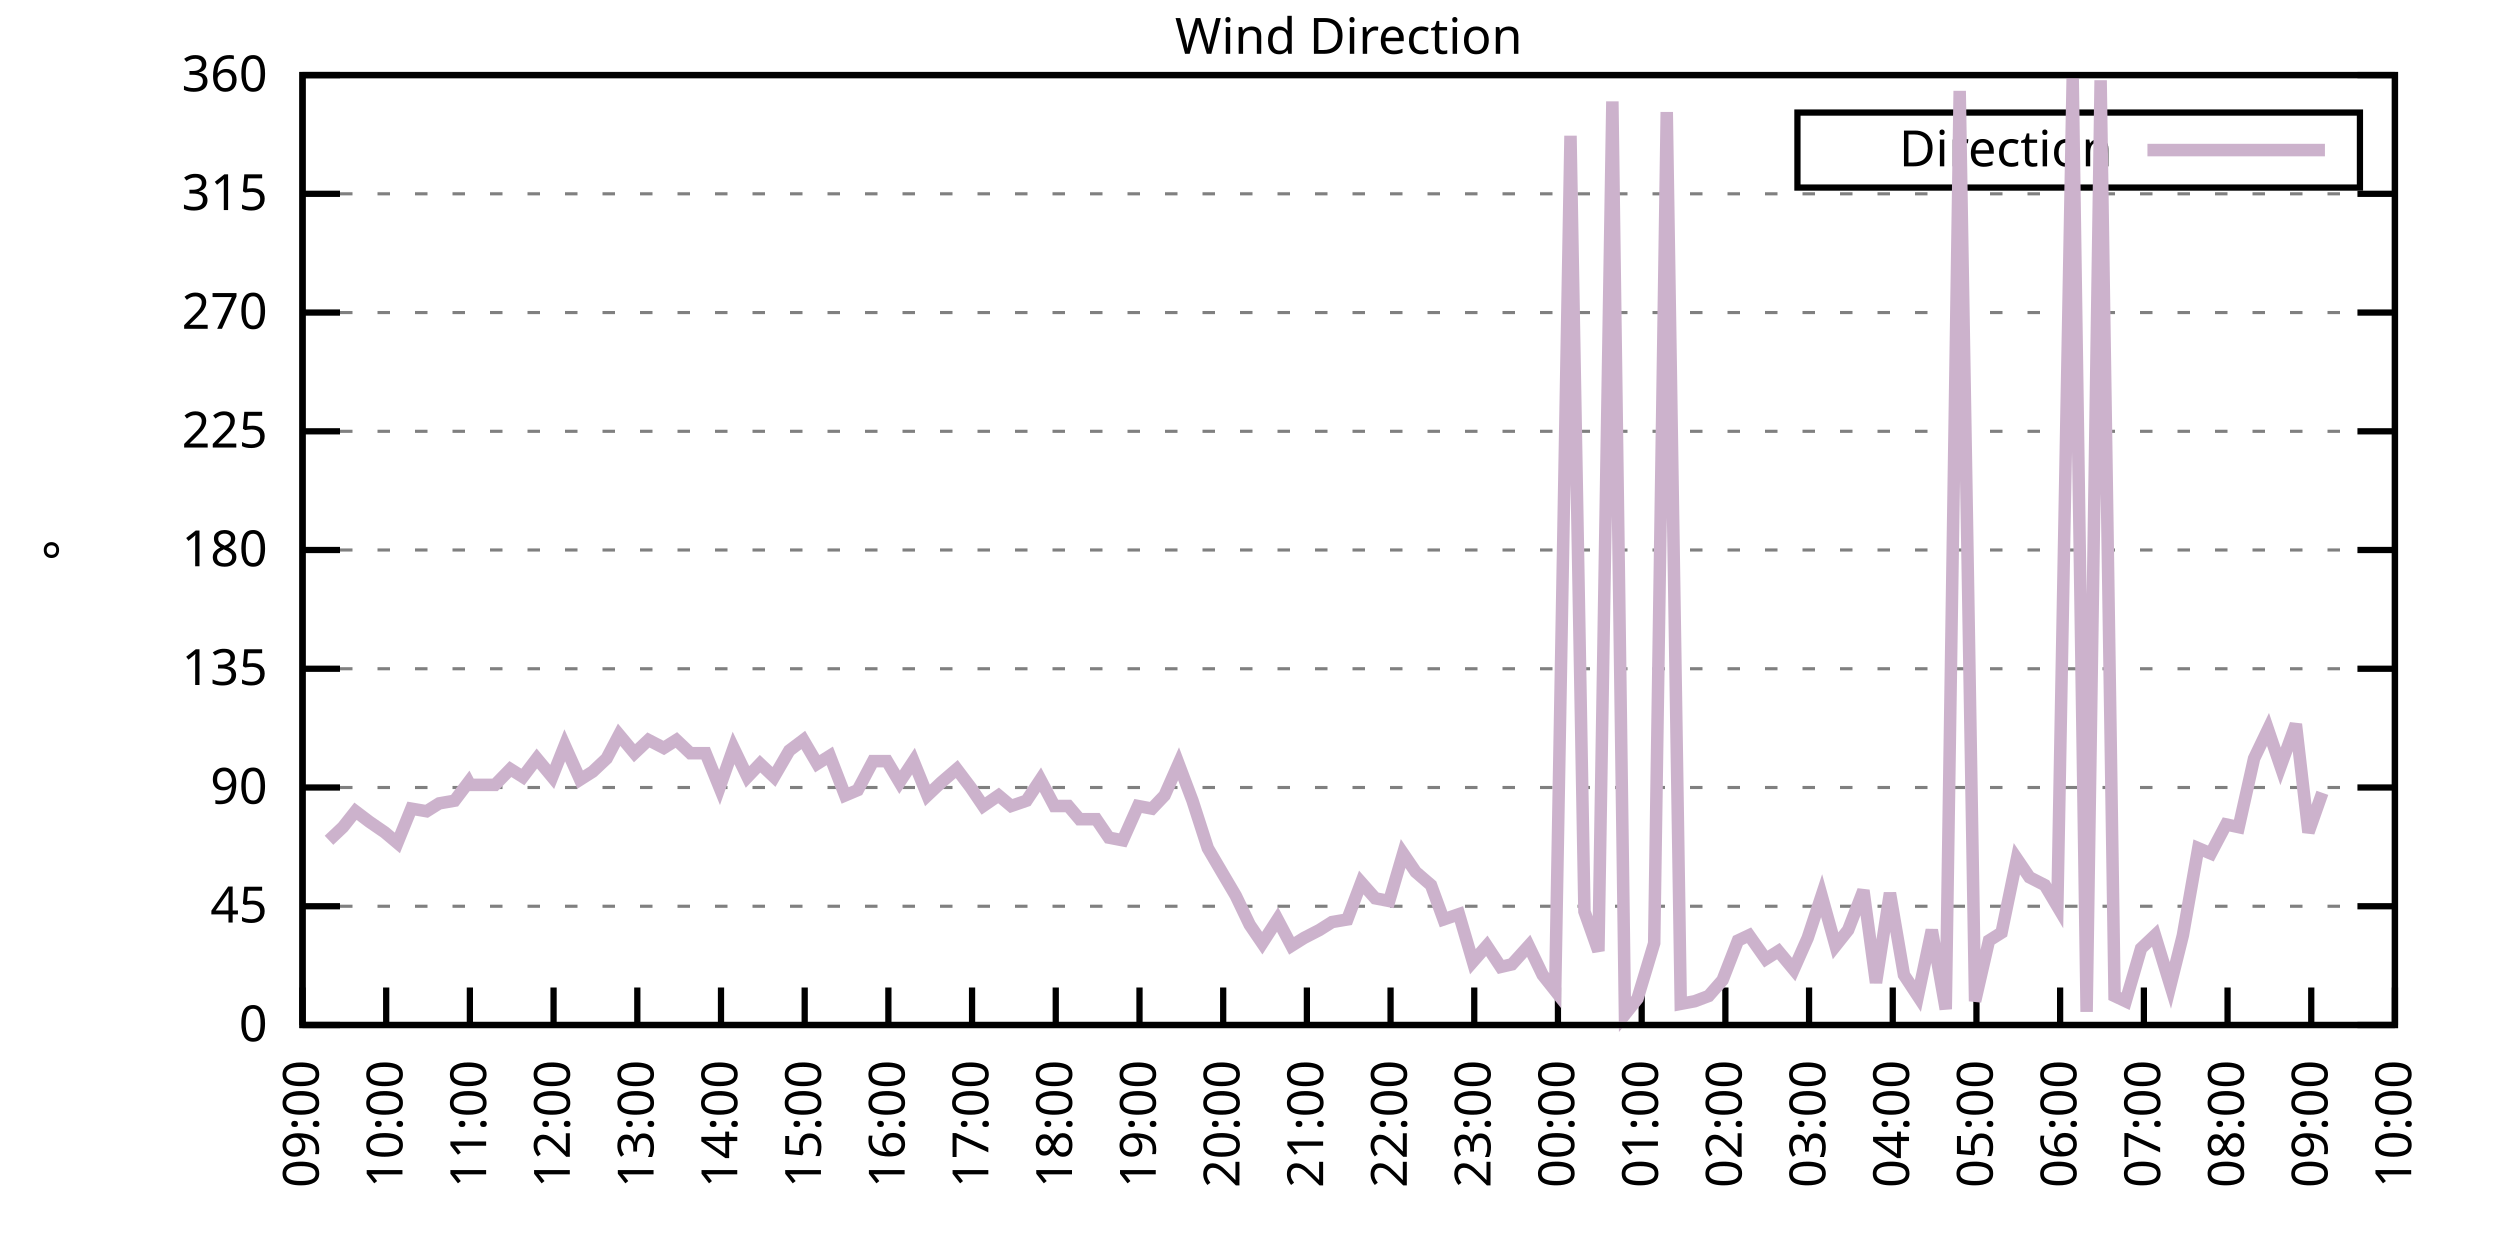
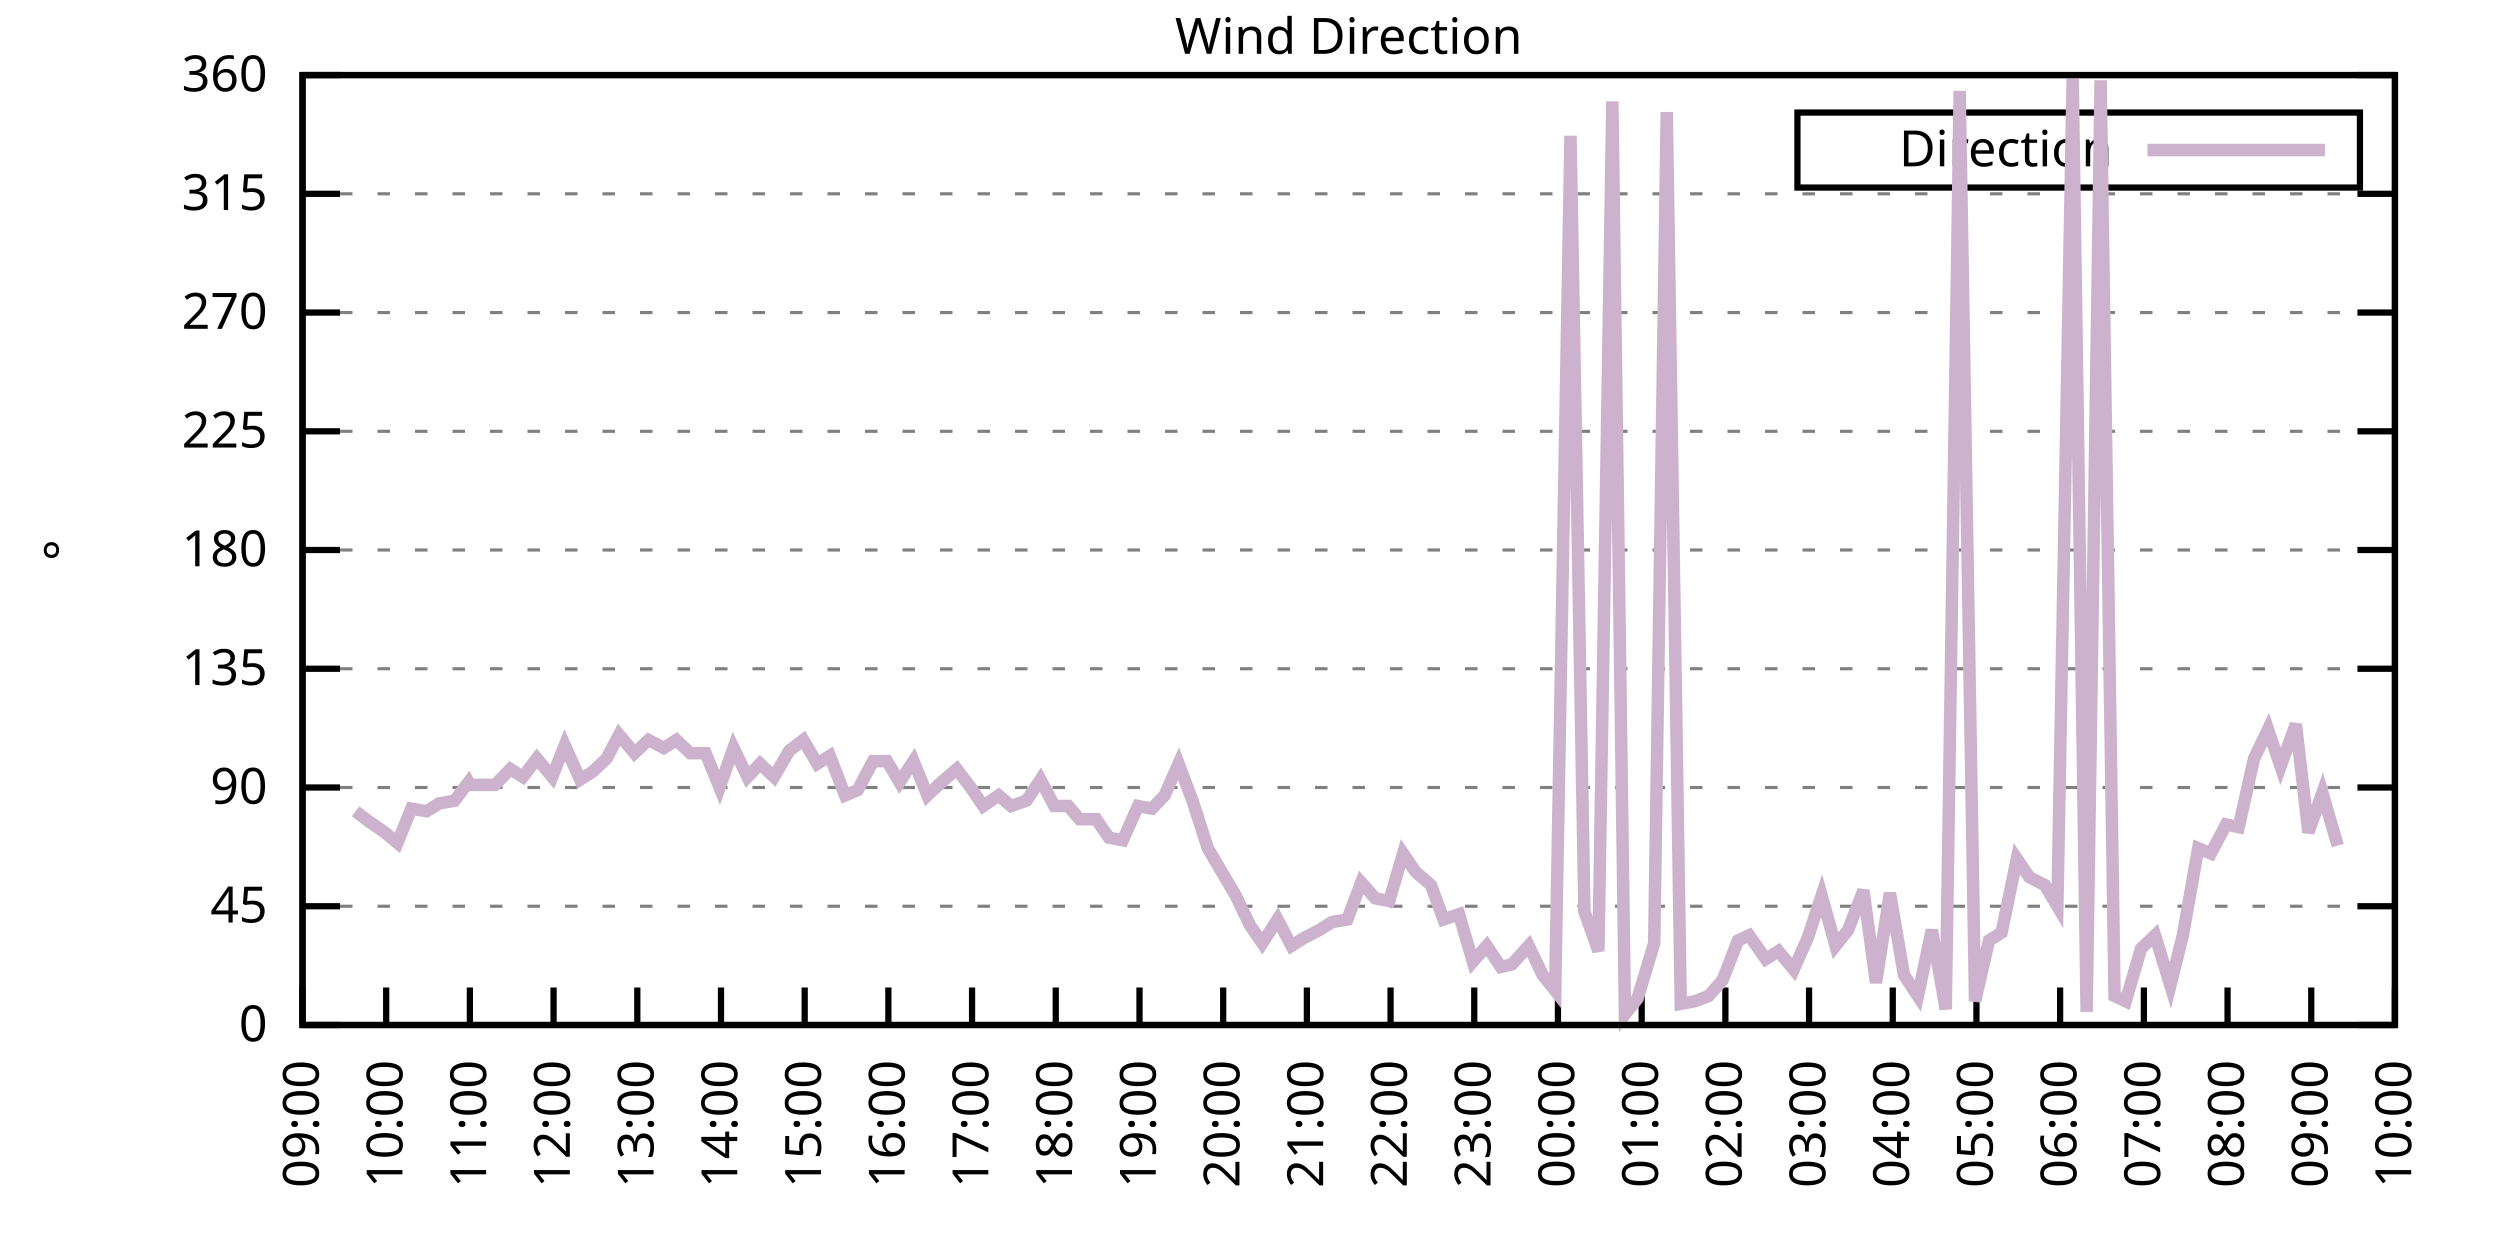
<svg xmlns="http://www.w3.org/2000/svg" xmlns:xlink="http://www.w3.org/1999/xlink" width="400" height="200" viewBox="0 0 400 200">
  <g id="gnuplot_canvas">
    <rect x="0" y="0" width="400" height="200" fill="none" />
    <defs>
      <circle id="gpDot" r="0.5" stroke-width="0.5" stroke="currentColor" />
      <path id="gpPt0" stroke-width="0.333" stroke="currentColor" d="M-1,0 h2 M0,-1 v2" />
      <path id="gpPt1" stroke-width="0.333" stroke="currentColor" d="M-1,-1 L1,1 M1,-1 L-1,1" />
      <path id="gpPt2" stroke-width="0.333" stroke="currentColor" d="M-1,0 L1,0 M0,-1 L0,1 M-1,-1 L1,1 M-1,1 L1,-1" />
      <rect id="gpPt3" stroke-width="0.333" stroke="currentColor" x="-1" y="-1" width="2" height="2" />
      <rect id="gpPt4" stroke-width="0.333" stroke="currentColor" fill="currentColor" x="-1" y="-1" width="2" height="2" />
      <circle id="gpPt5" stroke-width="0.333" stroke="currentColor" cx="0" cy="0" r="1" />
      <use xlink:href="#gpPt5" id="gpPt6" fill="currentColor" stroke="none" />
      <path id="gpPt7" stroke-width="0.333" stroke="currentColor" d="M0,-1.33 L-1.33,0.67 L1.33,0.67 z" />
      <use xlink:href="#gpPt7" id="gpPt8" fill="currentColor" stroke="none" />
      <use xlink:href="#gpPt7" id="gpPt9" stroke="currentColor" transform="rotate(180)" />
      <use xlink:href="#gpPt9" id="gpPt10" fill="currentColor" stroke="none" />
      <use xlink:href="#gpPt3" id="gpPt11" stroke="currentColor" transform="rotate(45)" />
      <use xlink:href="#gpPt11" id="gpPt12" fill="currentColor" stroke="none" />
      <path id="gpPt13" stroke-width="0.333" stroke="currentColor" d="M0,1.330 L1.265,0.411 L0.782,-1.067 L-0.782,-1.076 L-1.265,0.411 z" />
      <use xlink:href="#gpPt13" id="gpPt14" fill="currentColor" stroke="none" />
      <filter id="textbox" filterUnits="objectBoundingBox" x="0" y="0" height="1" width="1">
        <feFlood flood-color="white" flood-opacity="1" result="bgnd" />
        <feComposite in="SourceGraphic" in2="bgnd" operator="atop" />
      </filter>
      <filter id="greybox" filterUnits="objectBoundingBox" x="0" y="0" height="1" width="1">
        <feFlood flood-color="lightgrey" flood-opacity="1" result="grey" />
        <feComposite in="SourceGraphic" in2="grey" operator="atop" />
      </filter>
    </defs>
    <g fill="none" color="white" stroke="currentColor" stroke-width="1.00" stroke-linecap="butt" stroke-linejoin="miter">
</g>
    <g fill="none" color="black" stroke="currentColor" stroke-width="1.00" stroke-linecap="butt" stroke-linejoin="miter">
      <g stroke="none" shape-rendering="crispEdges">
        <polygon fill="rgb(255, 255, 255)" points="48.40,164.00 383.18,164.00 383.18,12.02 48.40,12.02 " />
      </g>
    </g>
    <g fill="none" color="black" stroke="currentColor" stroke-width="1.00" stroke-linecap="butt" stroke-linejoin="miter">
</g>
    <g fill="none" color="black" stroke="black" stroke-width="0.50" stroke-linecap="butt" stroke-linejoin="miter">
</g>
    <g fill="none" color="gray" stroke="currentColor" stroke-width="0.50" stroke-linecap="butt" stroke-linejoin="miter">
      <path stroke="gray" stroke-dasharray="2,4" class="gridline" d="M48.40,164.00 L383.19,164.00  " />
    </g>
    <g fill="none" color="gray" stroke="gray" stroke-width="1.00" stroke-linecap="butt" stroke-linejoin="miter">
</g>
    <g fill="none" color="black" stroke="currentColor" stroke-width="1.00" stroke-linecap="butt" stroke-linejoin="miter">
      <path stroke="black" d="M48.40,164.00 L54.40,164.00 M383.19,164.00 L377.19,164.00  " />
      <g transform="translate(42.80,166.60)" stroke="none" fill="black" font-family="Sans" font-size="8.00" text-anchor="end">
        <text>
          <tspan font-family="Sans"> 0</tspan>
        </text>
      </g>
    </g>
    <g fill="none" color="black" stroke="currentColor" stroke-width="1.00" stroke-linecap="butt" stroke-linejoin="miter">
</g>
    <g fill="none" color="black" stroke="black" stroke-width="0.50" stroke-linecap="butt" stroke-linejoin="miter">
</g>
    <g fill="none" color="gray" stroke="currentColor" stroke-width="0.50" stroke-linecap="butt" stroke-linejoin="miter">
      <path stroke="gray" stroke-dasharray="2,4" class="gridline" d="M48.40,145.00 L383.19,145.00  " />
    </g>
    <g fill="none" color="gray" stroke="gray" stroke-width="1.00" stroke-linecap="butt" stroke-linejoin="miter">
</g>
    <g fill="none" color="black" stroke="currentColor" stroke-width="1.00" stroke-linecap="butt" stroke-linejoin="miter">
      <path stroke="black" d="M48.40,145.00 L54.40,145.00 M383.19,145.00 L377.19,145.00  " />
      <g transform="translate(42.80,147.60)" stroke="none" fill="black" font-family="Sans" font-size="8.00" text-anchor="end">
        <text>
          <tspan font-family="Sans"> 45</tspan>
        </text>
      </g>
    </g>
    <g fill="none" color="black" stroke="currentColor" stroke-width="1.00" stroke-linecap="butt" stroke-linejoin="miter">
</g>
    <g fill="none" color="black" stroke="black" stroke-width="0.50" stroke-linecap="butt" stroke-linejoin="miter">
</g>
    <g fill="none" color="gray" stroke="currentColor" stroke-width="0.50" stroke-linecap="butt" stroke-linejoin="miter">
      <path stroke="gray" stroke-dasharray="2,4" class="gridline" d="M48.40,126.00 L383.19,126.00  " />
    </g>
    <g fill="none" color="gray" stroke="gray" stroke-width="1.00" stroke-linecap="butt" stroke-linejoin="miter">
</g>
    <g fill="none" color="black" stroke="currentColor" stroke-width="1.00" stroke-linecap="butt" stroke-linejoin="miter">
      <path stroke="black" d="M48.40,126.00 L54.40,126.00 M383.19,126.00 L377.19,126.00  " />
      <g transform="translate(42.80,128.60)" stroke="none" fill="black" font-family="Sans" font-size="8.00" text-anchor="end">
        <text>
          <tspan font-family="Sans"> 90</tspan>
        </text>
      </g>
    </g>
    <g fill="none" color="black" stroke="currentColor" stroke-width="1.00" stroke-linecap="butt" stroke-linejoin="miter">
</g>
    <g fill="none" color="black" stroke="black" stroke-width="0.50" stroke-linecap="butt" stroke-linejoin="miter">
</g>
    <g fill="none" color="gray" stroke="currentColor" stroke-width="0.50" stroke-linecap="butt" stroke-linejoin="miter">
      <path stroke="gray" stroke-dasharray="2,4" class="gridline" d="M48.40,107.00 L383.19,107.00  " />
    </g>
    <g fill="none" color="gray" stroke="gray" stroke-width="1.00" stroke-linecap="butt" stroke-linejoin="miter">
</g>
    <g fill="none" color="black" stroke="currentColor" stroke-width="1.00" stroke-linecap="butt" stroke-linejoin="miter">
      <path stroke="black" d="M48.40,107.00 L54.40,107.00 M383.19,107.00 L377.19,107.00  " />
      <g transform="translate(42.80,109.60)" stroke="none" fill="black" font-family="Sans" font-size="8.00" text-anchor="end">
        <text>
          <tspan font-family="Sans"> 135</tspan>
        </text>
      </g>
    </g>
    <g fill="none" color="black" stroke="currentColor" stroke-width="1.00" stroke-linecap="butt" stroke-linejoin="miter">
</g>
    <g fill="none" color="black" stroke="black" stroke-width="0.50" stroke-linecap="butt" stroke-linejoin="miter">
</g>
    <g fill="none" color="gray" stroke="currentColor" stroke-width="0.50" stroke-linecap="butt" stroke-linejoin="miter">
      <path stroke="gray" stroke-dasharray="2,4" class="gridline" d="M48.40,88.00 L383.19,88.00  " />
    </g>
    <g fill="none" color="gray" stroke="gray" stroke-width="1.00" stroke-linecap="butt" stroke-linejoin="miter">
</g>
    <g fill="none" color="black" stroke="currentColor" stroke-width="1.00" stroke-linecap="butt" stroke-linejoin="miter">
      <path stroke="black" d="M48.40,88.00 L54.40,88.00 M383.19,88.00 L377.19,88.00  " />
      <g transform="translate(42.80,90.60)" stroke="none" fill="black" font-family="Sans" font-size="8.00" text-anchor="end">
        <text>
          <tspan font-family="Sans"> 180</tspan>
        </text>
      </g>
    </g>
    <g fill="none" color="black" stroke="currentColor" stroke-width="1.00" stroke-linecap="butt" stroke-linejoin="miter">
</g>
    <g fill="none" color="black" stroke="black" stroke-width="0.50" stroke-linecap="butt" stroke-linejoin="miter">
</g>
    <g fill="none" color="gray" stroke="currentColor" stroke-width="0.50" stroke-linecap="butt" stroke-linejoin="miter">
      <path stroke="gray" stroke-dasharray="2,4" class="gridline" d="M48.40,69.01 L383.19,69.01  " />
    </g>
    <g fill="none" color="gray" stroke="gray" stroke-width="1.00" stroke-linecap="butt" stroke-linejoin="miter">
</g>
    <g fill="none" color="black" stroke="currentColor" stroke-width="1.00" stroke-linecap="butt" stroke-linejoin="miter">
      <path stroke="black" d="M48.40,69.01 L54.40,69.01 M383.19,69.01 L377.19,69.01  " />
      <g transform="translate(42.80,71.61)" stroke="none" fill="black" font-family="Sans" font-size="8.00" text-anchor="end">
        <text>
          <tspan font-family="Sans"> 225</tspan>
        </text>
      </g>
    </g>
    <g fill="none" color="black" stroke="currentColor" stroke-width="1.00" stroke-linecap="butt" stroke-linejoin="miter">
</g>
    <g fill="none" color="black" stroke="black" stroke-width="0.50" stroke-linecap="butt" stroke-linejoin="miter">
</g>
    <g fill="none" color="gray" stroke="currentColor" stroke-width="0.50" stroke-linecap="butt" stroke-linejoin="miter">
      <path stroke="gray" stroke-dasharray="2,4" class="gridline" d="M48.40,50.01 L383.19,50.01  " />
    </g>
    <g fill="none" color="gray" stroke="gray" stroke-width="1.00" stroke-linecap="butt" stroke-linejoin="miter">
</g>
    <g fill="none" color="black" stroke="currentColor" stroke-width="1.00" stroke-linecap="butt" stroke-linejoin="miter">
      <path stroke="black" d="M48.40,50.01 L54.40,50.01 M383.19,50.01 L377.19,50.01  " />
      <g transform="translate(42.80,52.61)" stroke="none" fill="black" font-family="Sans" font-size="8.00" text-anchor="end">
        <text>
          <tspan font-family="Sans"> 270</tspan>
        </text>
      </g>
    </g>
    <g fill="none" color="black" stroke="currentColor" stroke-width="1.00" stroke-linecap="butt" stroke-linejoin="miter">
</g>
    <g fill="none" color="black" stroke="black" stroke-width="0.50" stroke-linecap="butt" stroke-linejoin="miter">
</g>
    <g fill="none" color="gray" stroke="currentColor" stroke-width="0.50" stroke-linecap="butt" stroke-linejoin="miter">
      <path stroke="gray" stroke-dasharray="2,4" class="gridline" d="M48.40,31.01 L383.19,31.01  " />
    </g>
    <g fill="none" color="gray" stroke="gray" stroke-width="1.00" stroke-linecap="butt" stroke-linejoin="miter">
</g>
    <g fill="none" color="black" stroke="currentColor" stroke-width="1.00" stroke-linecap="butt" stroke-linejoin="miter">
      <path stroke="black" d="M48.40,31.01 L54.40,31.01 M383.19,31.01 L377.19,31.01  " />
      <g transform="translate(42.80,33.61)" stroke="none" fill="black" font-family="Sans" font-size="8.00" text-anchor="end">
        <text>
          <tspan font-family="Sans"> 315</tspan>
        </text>
      </g>
    </g>
    <g fill="none" color="black" stroke="currentColor" stroke-width="1.00" stroke-linecap="butt" stroke-linejoin="miter">
</g>
    <g fill="none" color="black" stroke="black" stroke-width="0.50" stroke-linecap="butt" stroke-linejoin="miter">
</g>
    <g fill="none" color="gray" stroke="currentColor" stroke-width="0.50" stroke-linecap="butt" stroke-linejoin="miter">
      <path stroke="gray" stroke-dasharray="2,4" class="gridline" d="M48.40,12.01 L383.19,12.01  " />
    </g>
    <g fill="none" color="gray" stroke="gray" stroke-width="1.00" stroke-linecap="butt" stroke-linejoin="miter">
</g>
    <g fill="none" color="black" stroke="currentColor" stroke-width="1.00" stroke-linecap="butt" stroke-linejoin="miter">
      <path stroke="black" d="M48.40,12.01 L54.40,12.01 M383.19,12.01 L377.19,12.01  " />
      <g transform="translate(42.80,14.61)" stroke="none" fill="black" font-family="Sans" font-size="8.00" text-anchor="end">
        <text>
          <tspan font-family="Sans"> 360</tspan>
        </text>
      </g>
    </g>
    <g fill="none" color="black" stroke="currentColor" stroke-width="1.00" stroke-linecap="butt" stroke-linejoin="miter">
      <path stroke="black" d="M48.40,164.00 L48.40,158.00  " />
      <g transform="translate(51.00,169.60) rotate(270.00)" stroke="none" fill="black" font-family="Sans" font-size="8.00" text-anchor="end">
        <text>
          <tspan font-family="Sans">09:00</tspan>
        </text>
      </g>
    </g>
    <g fill="none" color="black" stroke="currentColor" stroke-width="1.00" stroke-linecap="butt" stroke-linejoin="miter">
      <path stroke="black" d="M61.79,164.00 L61.79,158.00  " />
      <g transform="translate(64.39,169.60) rotate(270.00)" stroke="none" fill="black" font-family="Sans" font-size="8.00" text-anchor="end">
        <text>
          <tspan font-family="Sans">10:00</tspan>
        </text>
      </g>
    </g>
    <g fill="none" color="black" stroke="currentColor" stroke-width="1.00" stroke-linecap="butt" stroke-linejoin="miter">
      <path stroke="black" d="M75.18,164.00 L75.18,158.00  " />
      <g transform="translate(77.78,169.60) rotate(270.00)" stroke="none" fill="black" font-family="Sans" font-size="8.00" text-anchor="end">
        <text>
          <tspan font-family="Sans">11:00</tspan>
        </text>
      </g>
    </g>
    <g fill="none" color="black" stroke="currentColor" stroke-width="1.00" stroke-linecap="butt" stroke-linejoin="miter">
      <path stroke="black" d="M88.57,164.00 L88.57,158.00  " />
      <g transform="translate(91.17,169.60) rotate(270.00)" stroke="none" fill="black" font-family="Sans" font-size="8.00" text-anchor="end">
        <text>
          <tspan font-family="Sans">12:00</tspan>
        </text>
      </g>
    </g>
    <g fill="none" color="black" stroke="currentColor" stroke-width="1.00" stroke-linecap="butt" stroke-linejoin="miter">
      <path stroke="black" d="M101.97,164.00 L101.97,158.00  " />
      <g transform="translate(104.57,169.60) rotate(270.00)" stroke="none" fill="black" font-family="Sans" font-size="8.00" text-anchor="end">
        <text>
          <tspan font-family="Sans">13:00</tspan>
        </text>
      </g>
    </g>
    <g fill="none" color="black" stroke="currentColor" stroke-width="1.00" stroke-linecap="butt" stroke-linejoin="miter">
      <path stroke="black" d="M115.36,164.00 L115.36,158.00  " />
      <g transform="translate(117.96,169.60) rotate(270.00)" stroke="none" fill="black" font-family="Sans" font-size="8.00" text-anchor="end">
        <text>
          <tspan font-family="Sans">14:00</tspan>
        </text>
      </g>
    </g>
    <g fill="none" color="black" stroke="currentColor" stroke-width="1.00" stroke-linecap="butt" stroke-linejoin="miter">
      <path stroke="black" d="M128.75,164.00 L128.75,158.00  " />
      <g transform="translate(131.35,169.60) rotate(270.00)" stroke="none" fill="black" font-family="Sans" font-size="8.00" text-anchor="end">
        <text>
          <tspan font-family="Sans">15:00</tspan>
        </text>
      </g>
    </g>
    <g fill="none" color="black" stroke="currentColor" stroke-width="1.00" stroke-linecap="butt" stroke-linejoin="miter">
      <path stroke="black" d="M142.14,164.00 L142.14,158.00  " />
      <g transform="translate(144.74,169.60) rotate(270.00)" stroke="none" fill="black" font-family="Sans" font-size="8.00" text-anchor="end">
        <text>
          <tspan font-family="Sans">16:00</tspan>
        </text>
      </g>
    </g>
    <g fill="none" color="black" stroke="currentColor" stroke-width="1.00" stroke-linecap="butt" stroke-linejoin="miter">
      <path stroke="black" d="M155.53,164.00 L155.53,158.00  " />
      <g transform="translate(158.13,169.60) rotate(270.00)" stroke="none" fill="black" font-family="Sans" font-size="8.00" text-anchor="end">
        <text>
          <tspan font-family="Sans">17:00</tspan>
        </text>
      </g>
    </g>
    <g fill="none" color="black" stroke="currentColor" stroke-width="1.00" stroke-linecap="butt" stroke-linejoin="miter">
      <path stroke="black" d="M168.92,164.00 L168.92,158.00  " />
      <g transform="translate(171.52,169.60) rotate(270.00)" stroke="none" fill="black" font-family="Sans" font-size="8.00" text-anchor="end">
        <text>
          <tspan font-family="Sans">18:00</tspan>
        </text>
      </g>
    </g>
    <g fill="none" color="black" stroke="currentColor" stroke-width="1.00" stroke-linecap="butt" stroke-linejoin="miter">
      <path stroke="black" d="M182.32,164.00 L182.32,158.00  " />
      <g transform="translate(184.92,169.60) rotate(270.00)" stroke="none" fill="black" font-family="Sans" font-size="8.00" text-anchor="end">
        <text>
          <tspan font-family="Sans">19:00</tspan>
        </text>
      </g>
    </g>
    <g fill="none" color="black" stroke="currentColor" stroke-width="1.00" stroke-linecap="butt" stroke-linejoin="miter">
      <path stroke="black" d="M195.71,164.00 L195.71,158.00  " />
      <g transform="translate(198.31,169.60) rotate(270.00)" stroke="none" fill="black" font-family="Sans" font-size="8.00" text-anchor="end">
        <text>
          <tspan font-family="Sans">20:00</tspan>
        </text>
      </g>
    </g>
    <g fill="none" color="black" stroke="currentColor" stroke-width="1.00" stroke-linecap="butt" stroke-linejoin="miter">
      <path stroke="black" d="M209.10,164.00 L209.10,158.00  " />
      <g transform="translate(211.70,169.60) rotate(270.00)" stroke="none" fill="black" font-family="Sans" font-size="8.00" text-anchor="end">
        <text>
          <tspan font-family="Sans">21:00</tspan>
        </text>
      </g>
    </g>
    <g fill="none" color="black" stroke="currentColor" stroke-width="1.00" stroke-linecap="butt" stroke-linejoin="miter">
      <path stroke="black" d="M222.49,164.00 L222.49,158.00  " />
      <g transform="translate(225.09,169.60) rotate(270.00)" stroke="none" fill="black" font-family="Sans" font-size="8.00" text-anchor="end">
        <text>
          <tspan font-family="Sans">22:00</tspan>
        </text>
      </g>
    </g>
    <g fill="none" color="black" stroke="currentColor" stroke-width="1.00" stroke-linecap="butt" stroke-linejoin="miter">
      <path stroke="black" d="M235.88,164.00 L235.88,158.00  " />
      <g transform="translate(238.48,169.60) rotate(270.00)" stroke="none" fill="black" font-family="Sans" font-size="8.00" text-anchor="end">
        <text>
          <tspan font-family="Sans">23:00</tspan>
        </text>
      </g>
    </g>
    <g fill="none" color="black" stroke="currentColor" stroke-width="1.00" stroke-linecap="butt" stroke-linejoin="miter">
      <path stroke="black" d="M249.27,164.00 L249.27,158.00  " />
      <g transform="translate(251.87,169.60) rotate(270.00)" stroke="none" fill="black" font-family="Sans" font-size="8.00" text-anchor="end">
        <text>
          <tspan font-family="Sans">00:00</tspan>
        </text>
      </g>
    </g>
    <g fill="none" color="black" stroke="currentColor" stroke-width="1.00" stroke-linecap="butt" stroke-linejoin="miter">
      <path stroke="black" d="M262.67,164.00 L262.67,158.00  " />
      <g transform="translate(265.27,169.60) rotate(270.00)" stroke="none" fill="black" font-family="Sans" font-size="8.00" text-anchor="end">
        <text>
          <tspan font-family="Sans">01:00</tspan>
        </text>
      </g>
    </g>
    <g fill="none" color="black" stroke="currentColor" stroke-width="1.00" stroke-linecap="butt" stroke-linejoin="miter">
      <path stroke="black" d="M276.06,164.00 L276.06,158.00  " />
      <g transform="translate(278.66,169.60) rotate(270.00)" stroke="none" fill="black" font-family="Sans" font-size="8.00" text-anchor="end">
        <text>
          <tspan font-family="Sans">02:00</tspan>
        </text>
      </g>
    </g>
    <g fill="none" color="black" stroke="currentColor" stroke-width="1.00" stroke-linecap="butt" stroke-linejoin="miter">
      <path stroke="black" d="M289.45,164.00 L289.45,158.00  " />
      <g transform="translate(292.05,169.60) rotate(270.00)" stroke="none" fill="black" font-family="Sans" font-size="8.00" text-anchor="end">
        <text>
          <tspan font-family="Sans">03:00</tspan>
        </text>
      </g>
    </g>
    <g fill="none" color="black" stroke="currentColor" stroke-width="1.00" stroke-linecap="butt" stroke-linejoin="miter">
      <path stroke="black" d="M302.84,164.00 L302.84,158.00  " />
      <g transform="translate(305.44,169.60) rotate(270.00)" stroke="none" fill="black" font-family="Sans" font-size="8.00" text-anchor="end">
        <text>
          <tspan font-family="Sans">04:00</tspan>
        </text>
      </g>
    </g>
    <g fill="none" color="black" stroke="currentColor" stroke-width="1.00" stroke-linecap="butt" stroke-linejoin="miter">
      <path stroke="black" d="M316.23,164.00 L316.23,158.00  " />
      <g transform="translate(318.83,169.60) rotate(270.00)" stroke="none" fill="black" font-family="Sans" font-size="8.00" text-anchor="end">
        <text>
          <tspan font-family="Sans">05:00</tspan>
        </text>
      </g>
    </g>
    <g fill="none" color="black" stroke="currentColor" stroke-width="1.00" stroke-linecap="butt" stroke-linejoin="miter">
      <path stroke="black" d="M329.62,164.00 L329.62,158.00  " />
      <g transform="translate(332.22,169.60) rotate(270.00)" stroke="none" fill="black" font-family="Sans" font-size="8.00" text-anchor="end">
        <text>
          <tspan font-family="Sans">06:00</tspan>
        </text>
      </g>
    </g>
    <g fill="none" color="black" stroke="currentColor" stroke-width="1.00" stroke-linecap="butt" stroke-linejoin="miter">
      <path stroke="black" d="M343.02,164.00 L343.02,158.00  " />
      <g transform="translate(345.62,169.60) rotate(270.00)" stroke="none" fill="black" font-family="Sans" font-size="8.00" text-anchor="end">
        <text>
          <tspan font-family="Sans">07:00</tspan>
        </text>
      </g>
    </g>
    <g fill="none" color="black" stroke="currentColor" stroke-width="1.00" stroke-linecap="butt" stroke-linejoin="miter">
      <path stroke="black" d="M356.41,164.00 L356.41,158.00  " />
      <g transform="translate(359.01,169.60) rotate(270.00)" stroke="none" fill="black" font-family="Sans" font-size="8.00" text-anchor="end">
        <text>
          <tspan font-family="Sans">08:00</tspan>
        </text>
      </g>
    </g>
    <g fill="none" color="black" stroke="currentColor" stroke-width="1.00" stroke-linecap="butt" stroke-linejoin="miter">
      <path stroke="black" d="M369.80,164.00 L369.80,158.00  " />
      <g transform="translate(372.40,169.60) rotate(270.00)" stroke="none" fill="black" font-family="Sans" font-size="8.00" text-anchor="end">
        <text>
          <tspan font-family="Sans">09:00</tspan>
        </text>
      </g>
    </g>
    <g fill="none" color="black" stroke="currentColor" stroke-width="1.00" stroke-linecap="butt" stroke-linejoin="miter">
      <path stroke="black" d="M383.19,164.00 L383.19,158.00  " />
      <g transform="translate(385.79,169.60) rotate(270.00)" stroke="none" fill="black" font-family="Sans" font-size="8.00" text-anchor="end">
        <text>
          <tspan font-family="Sans">10:00</tspan>
        </text>
      </g>
    </g>
    <g fill="none" color="black" stroke="currentColor" stroke-width="1.00" stroke-linecap="butt" stroke-linejoin="miter">
</g>
    <g fill="none" color="black" stroke="currentColor" stroke-width="1.00" stroke-linecap="butt" stroke-linejoin="miter">
      <path stroke="black" d="M48.40,12.01 L48.40,164.00 L383.19,164.00 L383.19,12.01 L48.40,12.01 Z  " />
    </g>
    <g fill="none" color="black" stroke="currentColor" stroke-width="1.00" stroke-linecap="butt" stroke-linejoin="miter">
</g>
    <g fill="none" color="black" stroke="currentColor" stroke-width="1.00" stroke-linecap="butt" stroke-linejoin="miter">
      <path stroke="black" d="M287.59,30.01 L287.59,18.01 L377.59,18.01 L377.59,30.01 L287.59,30.01 Z  " />
    </g>
    <g id="Wind_direction_plot_1">
      <g fill="none" color="white" stroke="black" stroke-width="2.00" stroke-linecap="butt" stroke-linejoin="miter">
</g>
      <g fill="none" color="black" stroke="currentColor" stroke-width="2.00" stroke-linecap="butt" stroke-linejoin="miter">
        <g transform="translate(337.99,26.61)" stroke="none" fill="black" font-family="Sans" font-size="8.00" text-anchor="end">
          <text>
            <tspan font-family="Sans">Direction</tspan>
          </text>
        </g>
      </g>
      <g fill="none" color="black" stroke="currentColor" stroke-width="2.00" stroke-linecap="butt" stroke-linejoin="miter">
-         <path stroke="rgb(204, 178, 204)" d="M343.59,24.01 L371.99,24.01 M52.64,134.45 L54.87,132.34 L56.88,129.80 L59.11,131.49 L61.57,133.18 L63.58,134.87   L65.81,129.38 L68.26,129.80 L70.27,128.54 L72.73,128.11 L74.96,125.16 L75.18,125.58 L79.20,125.58 L81.66,123.05   L83.66,124.31 L85.90,121.36 L88.35,124.31 L90.36,119.25 L92.82,124.74 L94.82,123.47 L97.06,121.36 L99.06,117.56   L101.52,120.51 L103.75,118.40 L106.21,119.67 L108.22,118.40 L110.45,120.51 L112.90,120.51 L115.13,126.00 L117.37,119.67   L119.60,124.31 L121.61,122.20 L123.84,124.31 L126.29,120.09 L128.53,118.40 L130.76,122.20 L132.77,120.94 L135.22,127.27   L137.23,126.42 L139.69,121.78 L141.92,121.78 L143.93,125.16 L146.16,121.78 L148.39,127.27 L150.62,125.16 L153.08,123.05   L155.31,126.00 L157.32,128.96 L159.77,127.27 L161.78,128.96 L164.24,128.11 L166.47,124.74 L168.70,128.96 L170.93,128.96   L172.72,131.07 L175.40,131.07 L177.41,134.02 L179.64,134.45 L182.09,128.96 L184.32,129.38 L186.33,127.27 L188.57,122.20   L190.80,128.11 L193.25,135.71 L195.48,139.51 L197.72,143.31 L199.95,147.96 L201.96,150.91 L204.41,147.11 L206.64,151.33   L208.65,150.07 L211.11,148.80 L213.12,147.53 L215.57,147.11 L217.80,141.20 L220.04,143.73 L222.27,144.16 L224.50,136.56   L226.51,139.51 L228.96,141.62 L230.97,147.11 L233.43,146.27 L235.66,153.87 L237.89,151.33 L240.12,154.71 L241.91,154.29   L244.59,151.33 L246.82,155.98 L248.83,158.51 L251.28,21.72 L253.51,145.85 L255.75,152.18 L257.98,16.23 L259.99,162.31   L262.00,159.78 L264.67,150.91 L266.68,17.92 L268.92,160.62 L271.15,160.20 L273.38,159.36 L275.61,156.82 L278.07,150.49   L279.85,149.65 L282.53,153.45 L284.54,152.18 L286.99,155.13 L289.23,150.07 L291.46,143.31 L293.69,151.33 L295.70,148.80   L298.15,142.47 L300.16,157.24 L302.39,142.89 L304.63,155.98 L306.86,159.36 L309.09,148.80 L311.32,161.47 L313.55,14.54   L316.01,160.20 L318.24,150.49 L320.25,149.22 L322.70,137.40 L324.71,140.36 L327.17,141.62 L329.18,145.00 L331.63,12.43   L333.86,161.89 L336.10,12.85 L338.33,159.36 L340.11,160.20 L342.57,151.76 L344.80,149.65 L347.26,157.67 L349.26,149.65   L351.72,135.71 L353.73,136.56 L356.18,131.91 L358.19,132.34 L360.65,121.36 L362.88,116.71 L364.89,122.62 L367.34,115.87   L369.35,133.18 L371.58,126.85  " />
+         <path stroke="rgb(204, 178, 204)" d="M343.59,24.01 L371.99,24.01 M56.88,129.80 L59.11,131.49 L61.57,133.18 L63.58,134.87 L65.81,129.38 L68.26,129.80   L70.27,128.54 L72.73,128.11 L74.96,125.16 L75.18,125.58 L79.20,125.58 L81.66,123.05 L83.66,124.31 L85.90,121.36   L88.35,124.31 L90.36,119.25 L92.82,124.74 L94.82,123.47 L97.06,121.36 L99.06,117.56 L101.52,120.51 L103.75,118.40   L106.21,119.67 L108.22,118.40 L110.45,120.51 L112.90,120.51 L115.13,126.00 L117.37,119.67 L119.60,124.31 L121.61,122.20   L123.84,124.31 L126.29,120.09 L128.53,118.40 L130.76,122.20 L132.77,120.94 L135.22,127.27 L137.23,126.42 L139.69,121.78   L141.92,121.78 L143.93,125.16 L146.16,121.78 L148.39,127.27 L150.62,125.16 L153.08,123.05 L155.31,126.00 L157.32,128.96   L159.77,127.27 L161.78,128.96 L164.24,128.11 L166.47,124.74 L168.70,128.96 L170.93,128.96 L172.72,131.07 L175.40,131.07   L177.41,134.02 L179.64,134.45 L182.09,128.96 L184.32,129.38 L186.33,127.27 L188.57,122.20 L190.80,128.11 L193.25,135.71   L195.48,139.51 L197.72,143.31 L199.95,147.96 L201.96,150.91 L204.41,147.11 L206.64,151.33 L208.65,150.07 L211.11,148.80   L213.12,147.53 L215.57,147.11 L217.80,141.20 L220.04,143.73 L222.27,144.16 L224.50,136.56 L226.51,139.51 L228.96,141.62   L230.97,147.11 L233.43,146.27 L235.66,153.87 L237.89,151.33 L240.12,154.71 L241.91,154.29 L244.59,151.33 L246.82,155.98   L248.83,158.51 L251.28,21.72 L253.51,145.85 L255.75,152.18 L257.98,16.23 L259.99,162.31 L262.00,159.78 L264.67,150.91   L266.68,17.92 L268.92,160.62 L271.15,160.20 L273.38,159.36 L275.61,156.82 L278.07,150.49 L279.85,149.65 L282.53,153.45   L284.54,152.18 L286.99,155.13 L289.23,150.07 L291.46,143.31 L293.69,151.33 L295.70,148.80 L298.15,142.47 L300.16,157.24   L302.39,142.89 L304.63,155.98 L306.86,159.36 L309.09,148.80 L311.32,161.47 L313.55,14.54 L316.01,160.20 L318.24,150.49   L320.25,149.22 L322.70,137.40 L324.71,140.36 L327.17,141.62 L329.18,145.00 L331.63,12.43 L333.86,161.89 L336.10,12.85   L338.33,159.36 L340.11,160.20 L342.57,151.76 L344.80,149.65 L347.26,157.67 L349.26,149.65 L351.72,135.71 L353.73,136.56   L356.18,131.91 L358.19,132.34 L360.65,121.36 L362.88,116.71 L364.89,122.62 L367.34,115.87 L369.35,133.18 L371.58,126.85   L374.04,135.29  " />
      </g>
    </g>
    <g fill="none" color="black" stroke="currentColor" stroke-width="2.00" stroke-linecap="butt" stroke-linejoin="miter">
</g>
    <g fill="none" color="black" stroke="black" stroke-width="1.00" stroke-linecap="butt" stroke-linejoin="miter">
</g>
    <g fill="none" color="black" stroke="currentColor" stroke-width="1.00" stroke-linecap="butt" stroke-linejoin="miter">
      <path stroke="black" d="M48.40,12.01 L48.40,164.00 L383.19,164.00 L383.19,12.01 L48.40,12.01 Z  " />
      <g transform="translate(12.80,88.01) rotate(270.00)" stroke="none" fill="black" font-family="Sans" font-size="8.00" text-anchor="middle">
        <text>
          <tspan font-family="Sans">°</tspan>
        </text>
      </g>
    </g>
    <g fill="none" color="black" stroke="currentColor" stroke-width="1.00" stroke-linecap="butt" stroke-linejoin="miter">
</g>
    <g fill="none" color="black" stroke="currentColor" stroke-width="1.00" stroke-linecap="butt" stroke-linejoin="miter">
      <g transform="translate(215.79,8.61)" stroke="none" fill="black" font-family="Sans" font-size="8.00" text-anchor="middle">
        <text>
          <tspan font-family="Sans">Wind Direction</tspan>
        </text>
      </g>
    </g>
    <g fill="none" color="black" stroke="currentColor" stroke-width="1.00" stroke-linecap="butt" stroke-linejoin="miter">
</g>
  </g>
</svg>
